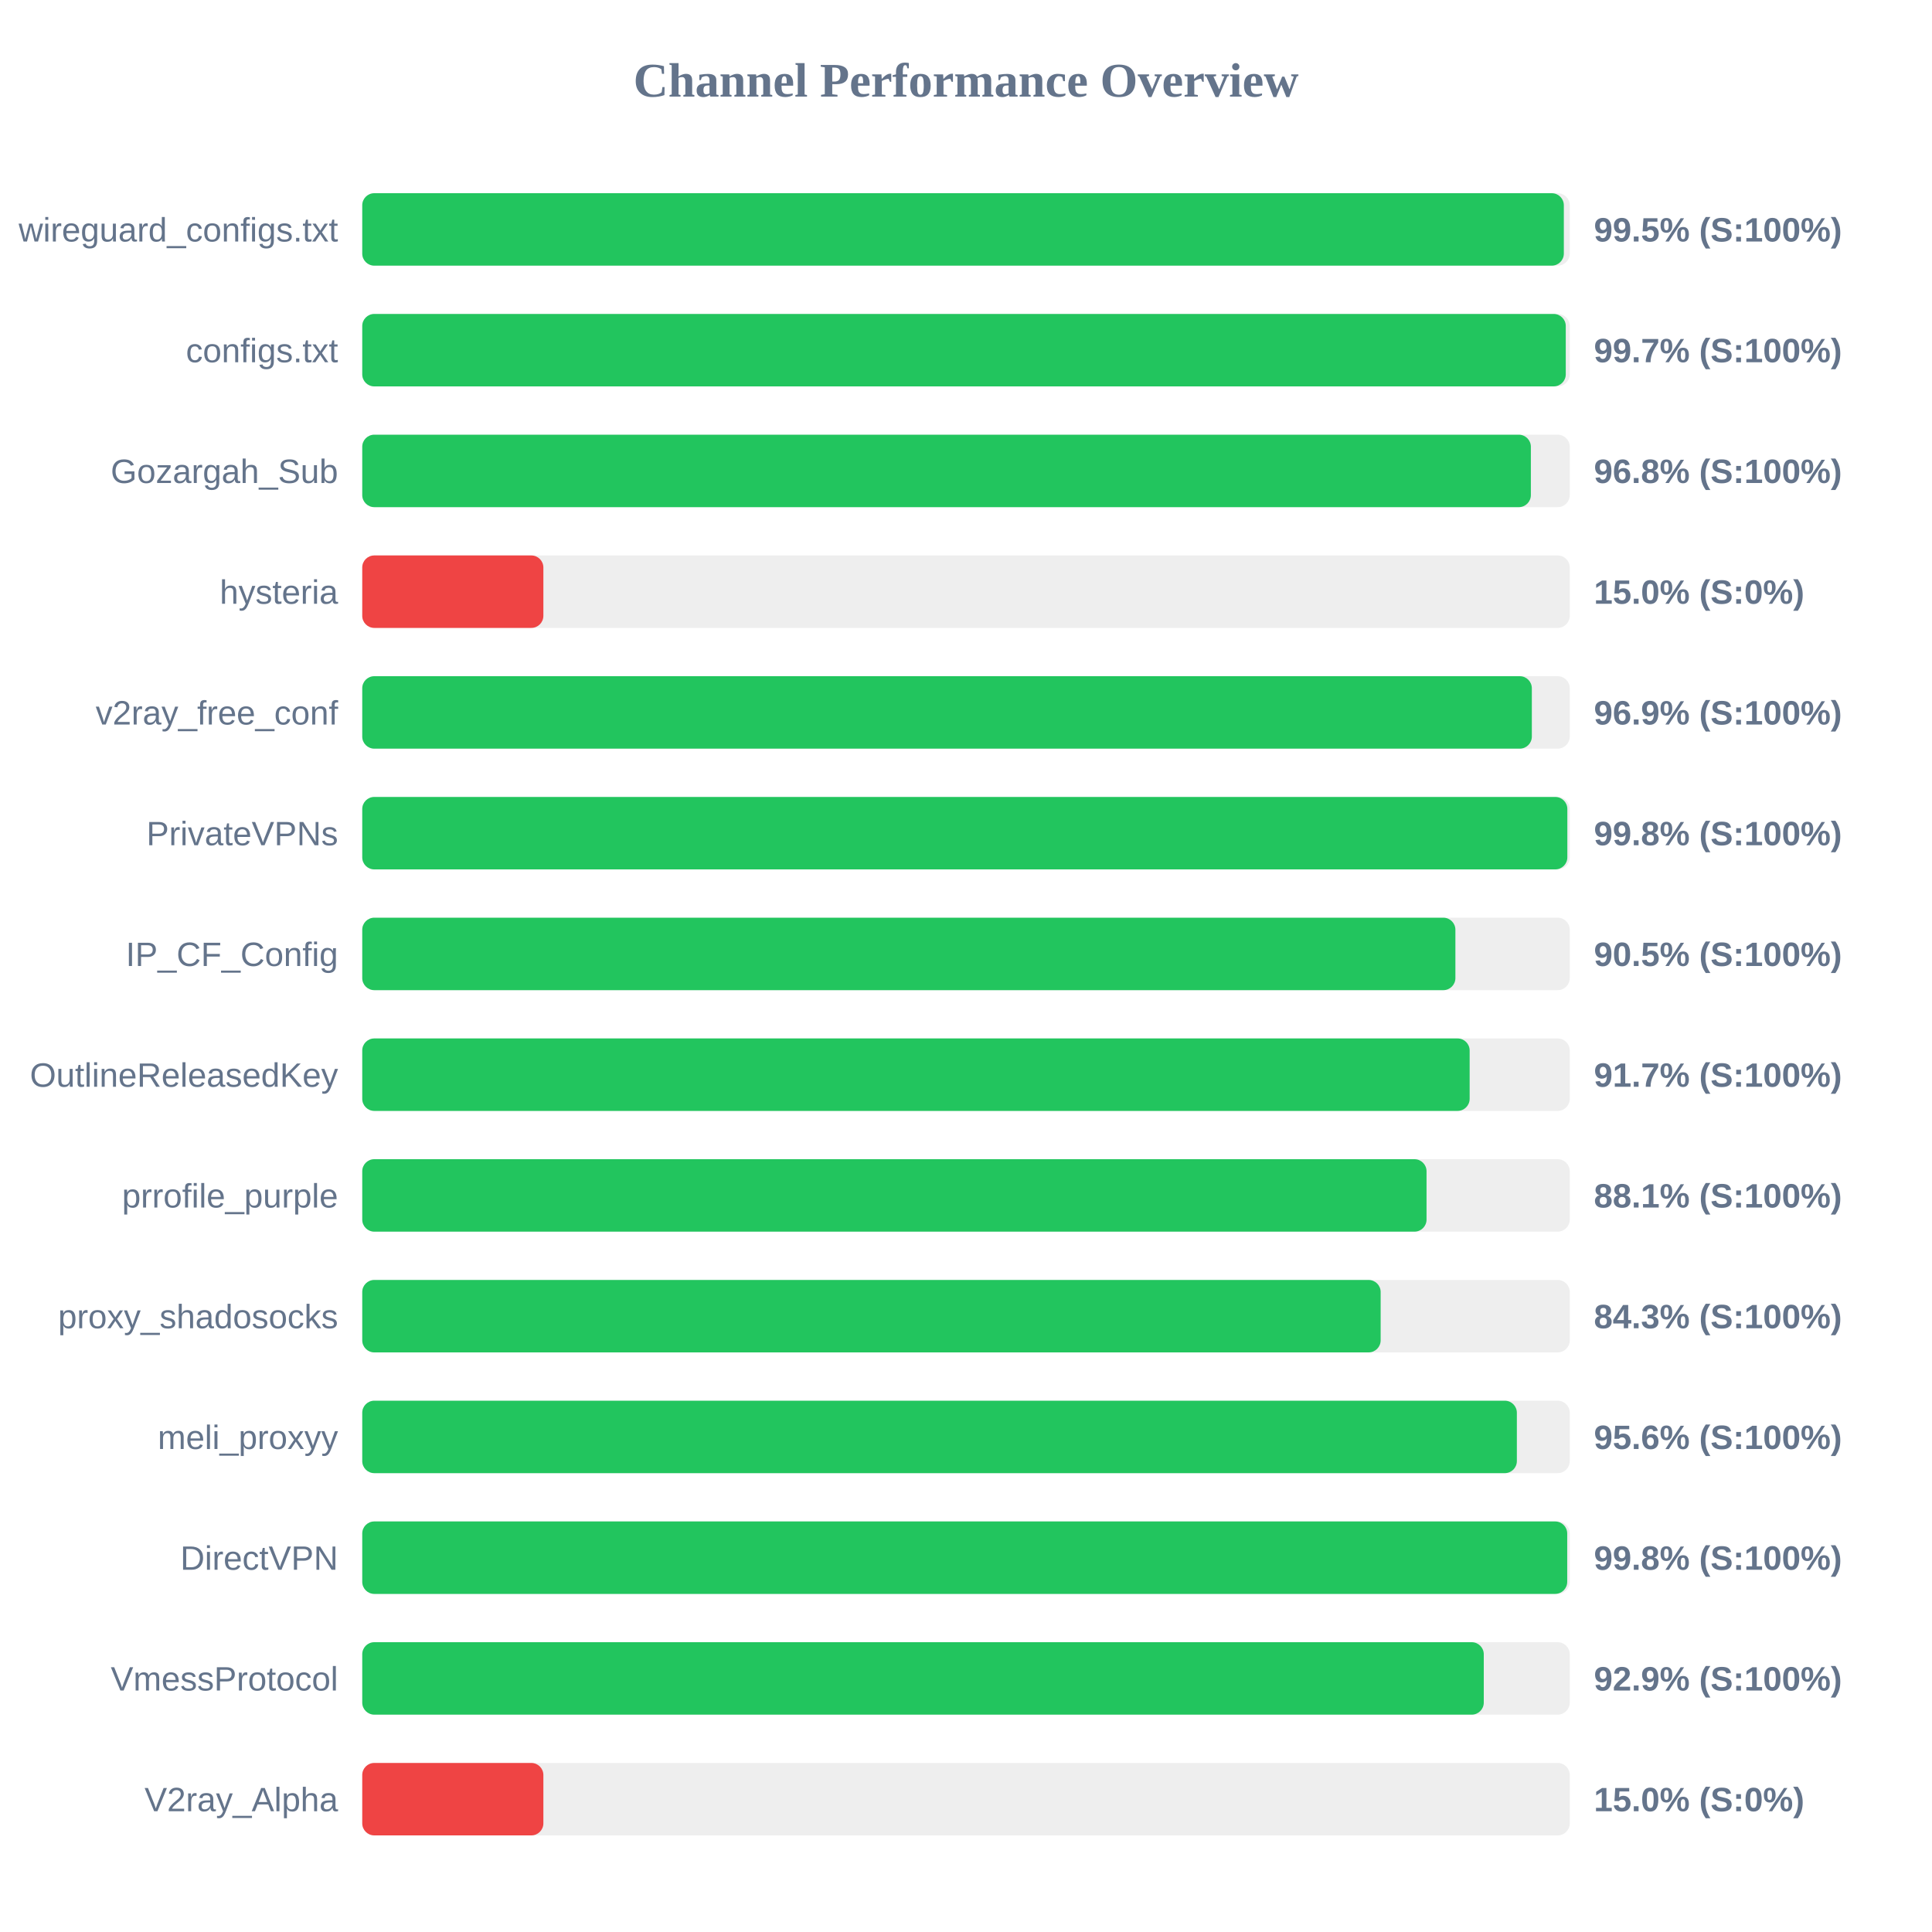
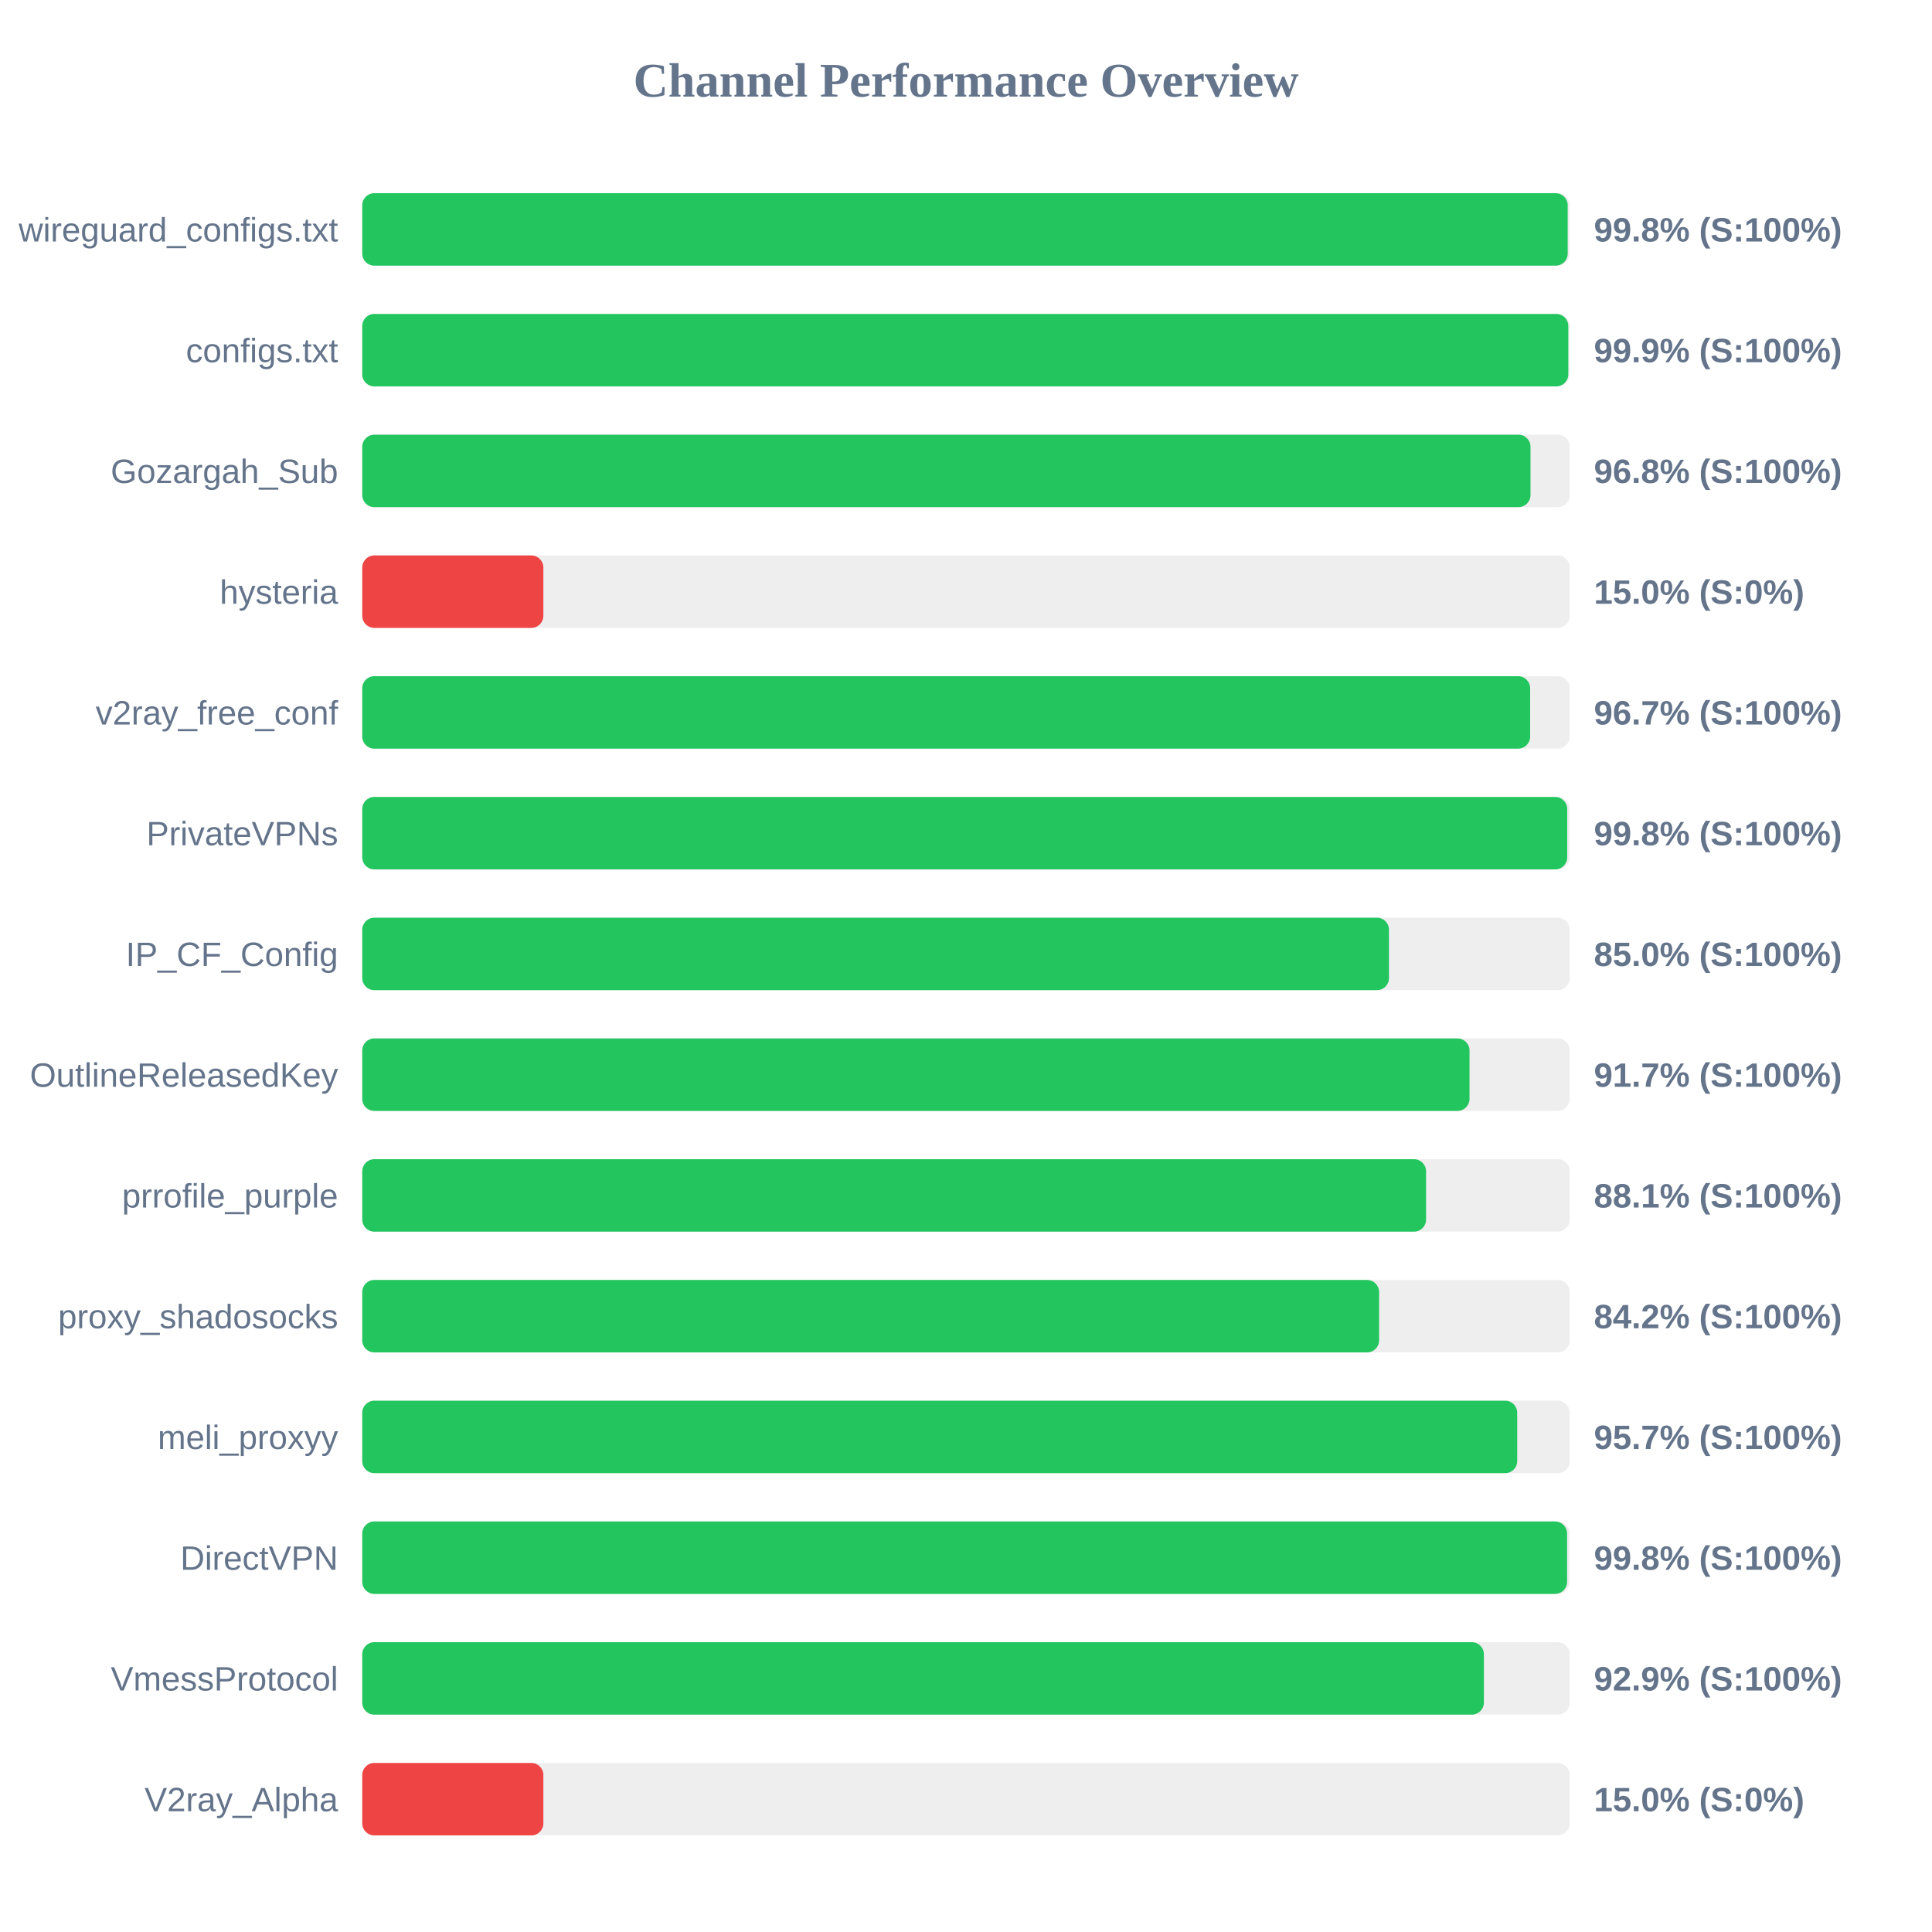
<svg xmlns="http://www.w3.org/2000/svg" width="800" height="800" version="1.1">
  <style>
        .row { font: 14px Arial; fill: #64748b; }
        .score { font: bold 14px Arial; fill: #64748b; }
    </style>
  <text x="400" y="40" text-anchor="middle" font-size="20px" font-weight="bold" fill="#64748b">Channel Performance Overview</text>
  <rect x="150" y="80" width="500" height="30" fill="#eee" rx="5" />
-   <rect x="150" y="80" width="497.55" height="30" fill="#22c55e" rx="5" />
+   <rect x="150" y="80" width="499.15" height="30" fill="#22c55e" rx="5" />
  <text x="140" y="100" text-anchor="end" class="row">wireguard_configs.txt</text>
-   <text x="660" y="100" text-anchor="start" class="score">99.5% (S:100%)</text>
+   <text x="660" y="100" text-anchor="start" class="score">99.8% (S:100%)</text>
  <rect x="150" y="130" width="500" height="30" fill="#eee" rx="5" />
-   <rect x="150" y="130" width="498.35" height="30" fill="#22c55e" rx="5" />
+   <rect x="150" y="130" width="499.4" height="30" fill="#22c55e" rx="5" />
  <text x="140" y="150" text-anchor="end" class="row">configs.txt</text>
-   <text x="660" y="150" text-anchor="start" class="score">99.7% (S:100%)</text>
+   <text x="660" y="150" text-anchor="start" class="score">99.9% (S:100%)</text>
  <rect x="150" y="180" width="500" height="30" fill="#eee" rx="5" />
-   <rect x="150" y="180" width="483.9" height="30" fill="#22c55e" rx="5" />
+   <rect x="150" y="180" width="483.75" height="30" fill="#22c55e" rx="5" />
  <text x="140" y="200" text-anchor="end" class="row">Gozargah_Sub</text>
  <text x="660" y="200" text-anchor="start" class="score">96.8% (S:100%)</text>
  <rect x="150" y="230" width="500" height="30" fill="#eee" rx="5" />
  <rect x="150" y="230" width="75.0" height="30" fill="#ef4444" rx="5" />
  <text x="140" y="250" text-anchor="end" class="row">hysteria</text>
  <text x="660" y="250" text-anchor="start" class="score">15.0% (S:0%)</text>
  <rect x="150" y="280" width="500" height="30" fill="#eee" rx="5" />
-   <rect x="150" y="280" width="484.3" height="30" fill="#22c55e" rx="5" />
+   <rect x="150" y="280" width="483.6" height="30" fill="#22c55e" rx="5" />
  <text x="140" y="300" text-anchor="end" class="row">v2ray_free_conf</text>
-   <text x="660" y="300" text-anchor="start" class="score">96.9% (S:100%)</text>
+   <text x="660" y="300" text-anchor="start" class="score">96.7% (S:100%)</text>
  <rect x="150" y="330" width="500" height="30" fill="#eee" rx="5" />
-   <rect x="150" y="330" width="499.0" height="30" fill="#22c55e" rx="5" />
+   <rect x="150" y="330" width="498.95" height="30" fill="#22c55e" rx="5" />
  <text x="140" y="350" text-anchor="end" class="row">PrivateVPNs</text>
  <text x="660" y="350" text-anchor="start" class="score">99.8% (S:100%)</text>
  <rect x="150" y="380" width="500" height="30" fill="#eee" rx="5" />
-   <rect x="150" y="380" width="452.65" height="30" fill="#22c55e" rx="5" />
+   <rect x="150" y="380" width="425.15" height="30" fill="#22c55e" rx="5" />
  <text x="140" y="400" text-anchor="end" class="row">IP_CF_Config</text>
-   <text x="660" y="400" text-anchor="start" class="score">90.5% (S:100%)</text>
+   <text x="660" y="400" text-anchor="start" class="score">85.0% (S:100%)</text>
  <rect x="150" y="430" width="500" height="30" fill="#eee" rx="5" />
-   <rect x="150" y="430" width="458.55" height="30" fill="#22c55e" rx="5" />
+   <rect x="150" y="430" width="458.5" height="30" fill="#22c55e" rx="5" />
  <text x="140" y="450" text-anchor="end" class="row">OutlineReleasedKey</text>
  <text x="660" y="450" text-anchor="start" class="score">91.7% (S:100%)</text>
  <rect x="150" y="480" width="500" height="30" fill="#eee" rx="5" />
-   <rect x="150" y="480" width="440.7" height="30" fill="#22c55e" rx="5" />
+   <rect x="150" y="480" width="440.5" height="30" fill="#22c55e" rx="5" />
  <text x="140" y="500" text-anchor="end" class="row">prrofile_purple</text>
  <text x="660" y="500" text-anchor="start" class="score">88.1% (S:100%)</text>
  <rect x="150" y="530" width="500" height="30" fill="#eee" rx="5" />
-   <rect x="150" y="530" width="421.7" height="30" fill="#22c55e" rx="5" />
+   <rect x="150" y="530" width="421.05" height="30" fill="#22c55e" rx="5" />
  <text x="140" y="550" text-anchor="end" class="row">proxy_shadosocks</text>
-   <text x="660" y="550" text-anchor="start" class="score">84.3% (S:100%)</text>
+   <text x="660" y="550" text-anchor="start" class="score">84.2% (S:100%)</text>
  <rect x="150" y="580" width="500" height="30" fill="#eee" rx="5" />
-   <rect x="150" y="580" width="478.1" height="30" fill="#22c55e" rx="5" />
+   <rect x="150" y="580" width="478.25" height="30" fill="#22c55e" rx="5" />
  <text x="140" y="600" text-anchor="end" class="row">meli_proxyy</text>
-   <text x="660" y="600" text-anchor="start" class="score">95.6% (S:100%)</text>
+   <text x="660" y="600" text-anchor="start" class="score">95.7% (S:100%)</text>
  <rect x="150" y="630" width="500" height="30" fill="#eee" rx="5" />
-   <rect x="150" y="630" width="498.95" height="30" fill="#22c55e" rx="5" />
+   <rect x="150" y="630" width="498.9" height="30" fill="#22c55e" rx="5" />
  <text x="140" y="650" text-anchor="end" class="row">DirectVPN</text>
  <text x="660" y="650" text-anchor="start" class="score">99.8% (S:100%)</text>
  <rect x="150" y="680" width="500" height="30" fill="#eee" rx="5" />
-   <rect x="150" y="680" width="464.4" height="30" fill="#22c55e" rx="5" />
+   <rect x="150" y="680" width="464.45" height="30" fill="#22c55e" rx="5" />
  <text x="140" y="700" text-anchor="end" class="row">VmessProtocol</text>
  <text x="660" y="700" text-anchor="start" class="score">92.9% (S:100%)</text>
  <rect x="150" y="730" width="500" height="30" fill="#eee" rx="5" />
  <rect x="150" y="730" width="75.0" height="30" fill="#ef4444" rx="5" />
  <text x="140" y="750" text-anchor="end" class="row">V2ray_Alpha</text>
  <text x="660" y="750" text-anchor="start" class="score">15.0% (S:0%)</text>
</svg>
